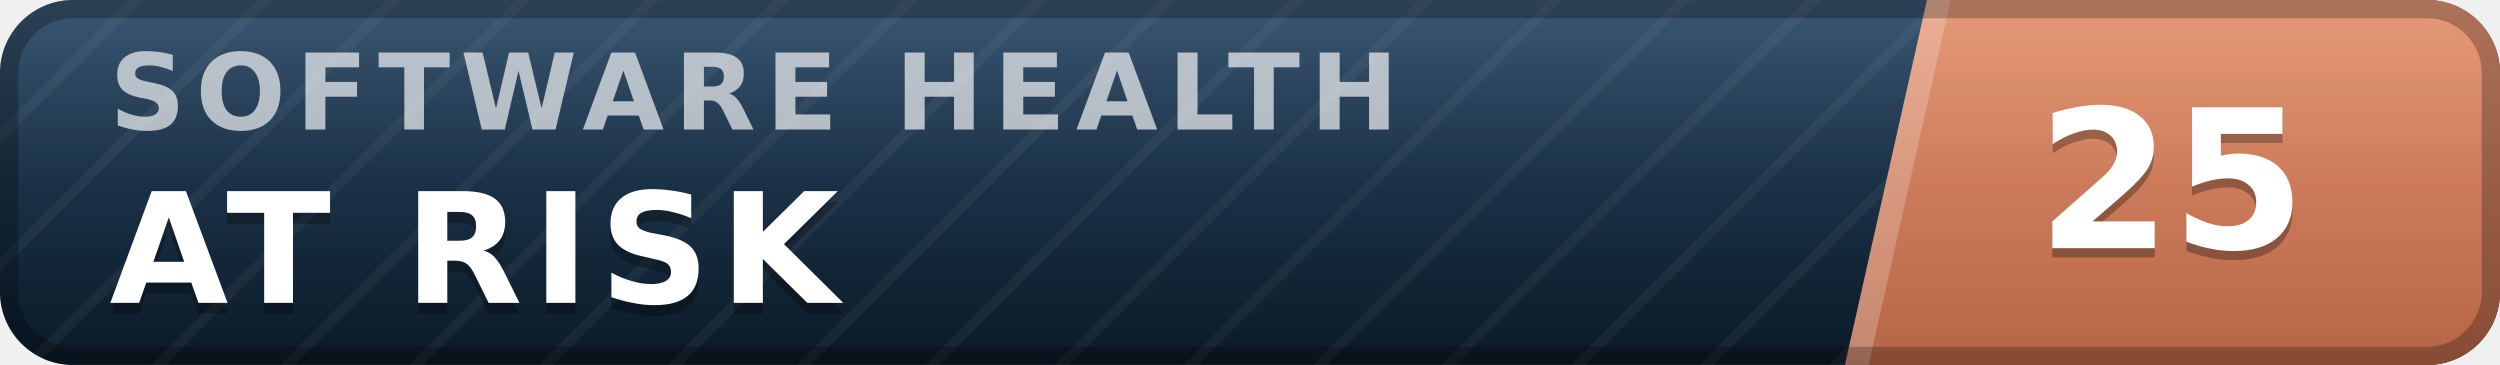
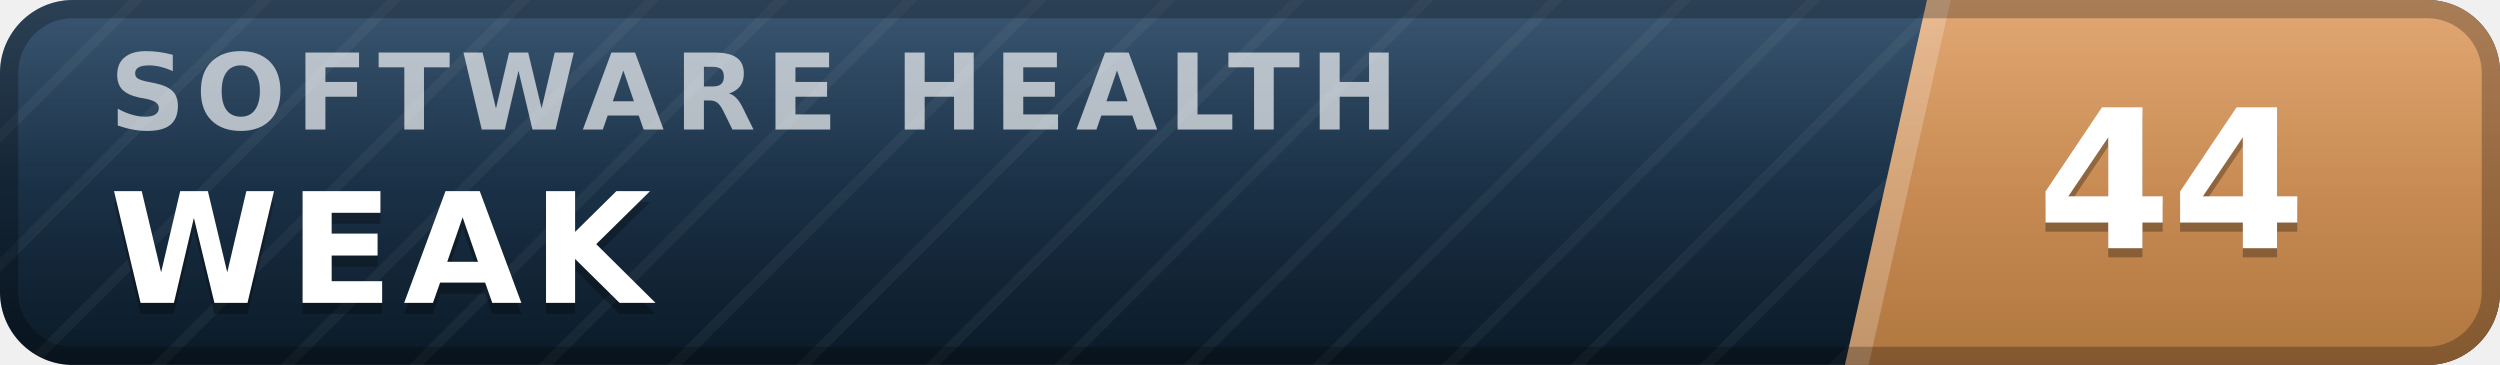
- <svg xmlns="http://www.w3.org/2000/svg" width="137" height="20" viewBox="0 0 137 20" role="img" aria-label="inspect.software software health index 25 of 100, at risk" font-family="Verdana,DejaVu Sans,Geneva,sans-serif">
+ <svg xmlns="http://www.w3.org/2000/svg" width="137" height="20" viewBox="0 0 137 20" role="img" aria-label="inspect.software software health index 44 of 100, weak" font-family="Verdana,DejaVu Sans,Geneva,sans-serif">
  <defs>
    <linearGradient id="plate" x1="0" y1="0" x2="0" y2="1">
      <stop offset="0" stop-color="#1d3d5c" />
      <stop offset="1" stop-color="#0a1926" />
    </linearGradient>
    <linearGradient id="endplate" x1="0" y1="0" x2="0" y2="1">
-       <stop offset="0" stop-color="#e18a64" />
-       <stop offset="1" stop-color="#b56546" />
+       <stop offset="0" stop-color="#dd9a5e" />
+       <stop offset="1" stop-color="#b0763f" />
    </linearGradient>
    <linearGradient id="gloss" x1="0" y1="0" x2="0" y2="1">
      <stop offset="0" stop-color="#fff" stop-opacity=".13" />
      <stop offset=".5" stop-color="#fff" stop-opacity=".03" />
      <stop offset="1" stop-color="#fff" stop-opacity="0" />
    </linearGradient>
    <pattern id="guilloche" width="5" height="5" patternUnits="userSpaceOnUse" patternTransform="rotate(45)">
      <line x1="0" y1="0" x2="0" y2="5" stroke="#fff" stroke-opacity=".045" stroke-width="1.1" />
    </pattern>
    <clipPath id="rounded">
      <rect width="137" height="20" rx="4" />
    </clipPath>
  </defs>
  <g clip-path="url(#rounded)">
    <rect width="137" height="20" fill="url(#plate)" />
    <rect width="137" height="20" fill="url(#guilloche)" />
    <polygon points="105.6,0 137,0 137,20 101.1,20" fill="url(#endplate)" />
    <polygon points="105.6,0 106.9,0 102.4,20 101.1,20" fill="#fff" fill-opacity=".22" />
    <text x="6.0" y="7.1" font-size="5.8" letter-spacing="0.55" fill="#fff" fill-opacity=".66" font-weight="bold" textLength="76.3" lengthAdjust="spacing">SOFTWARE HEALTH</text>
-     <text x="6.0" y="17.2" font-size="8.4" fill="#000" fill-opacity=".3" font-weight="bold" letter-spacing="0.55" textLength="43.3" lengthAdjust="spacing">AT RISK</text>
-     <text x="6.0" y="16.6" font-size="8.4" fill="#fff" font-weight="bold" letter-spacing="0.55" textLength="43.3" lengthAdjust="spacing">AT RISK</text>
-     <text x="119.0" y="14.1" font-size="10.6" fill="#000" fill-opacity=".3" font-weight="bold" text-anchor="middle">25</text>
-     <text x="119.0" y="13.6" font-size="10.6" fill="#fff" font-weight="bold" text-anchor="middle">25</text>
+     <text x="6.0" y="17.2" font-size="8.4" fill="#000" fill-opacity=".3" font-weight="bold" letter-spacing="0.55" textLength="30.3" lengthAdjust="spacing">WEAK</text>
+     <text x="6.0" y="16.6" font-size="8.4" fill="#fff" font-weight="bold" letter-spacing="0.55" textLength="30.3" lengthAdjust="spacing">WEAK</text>
+     <text x="119.0" y="14.1" font-size="10.6" fill="#000" fill-opacity=".3" font-weight="bold" text-anchor="middle">44</text>
+     <text x="119.0" y="13.6" font-size="10.6" fill="#fff" font-weight="bold" text-anchor="middle">44</text>
    <rect width="137" height="20" fill="url(#gloss)" />
  </g>
  <rect x=".5" y=".5" width="136" height="19" rx="3.5" fill="none" stroke="#000" stroke-opacity=".25" />
</svg>
